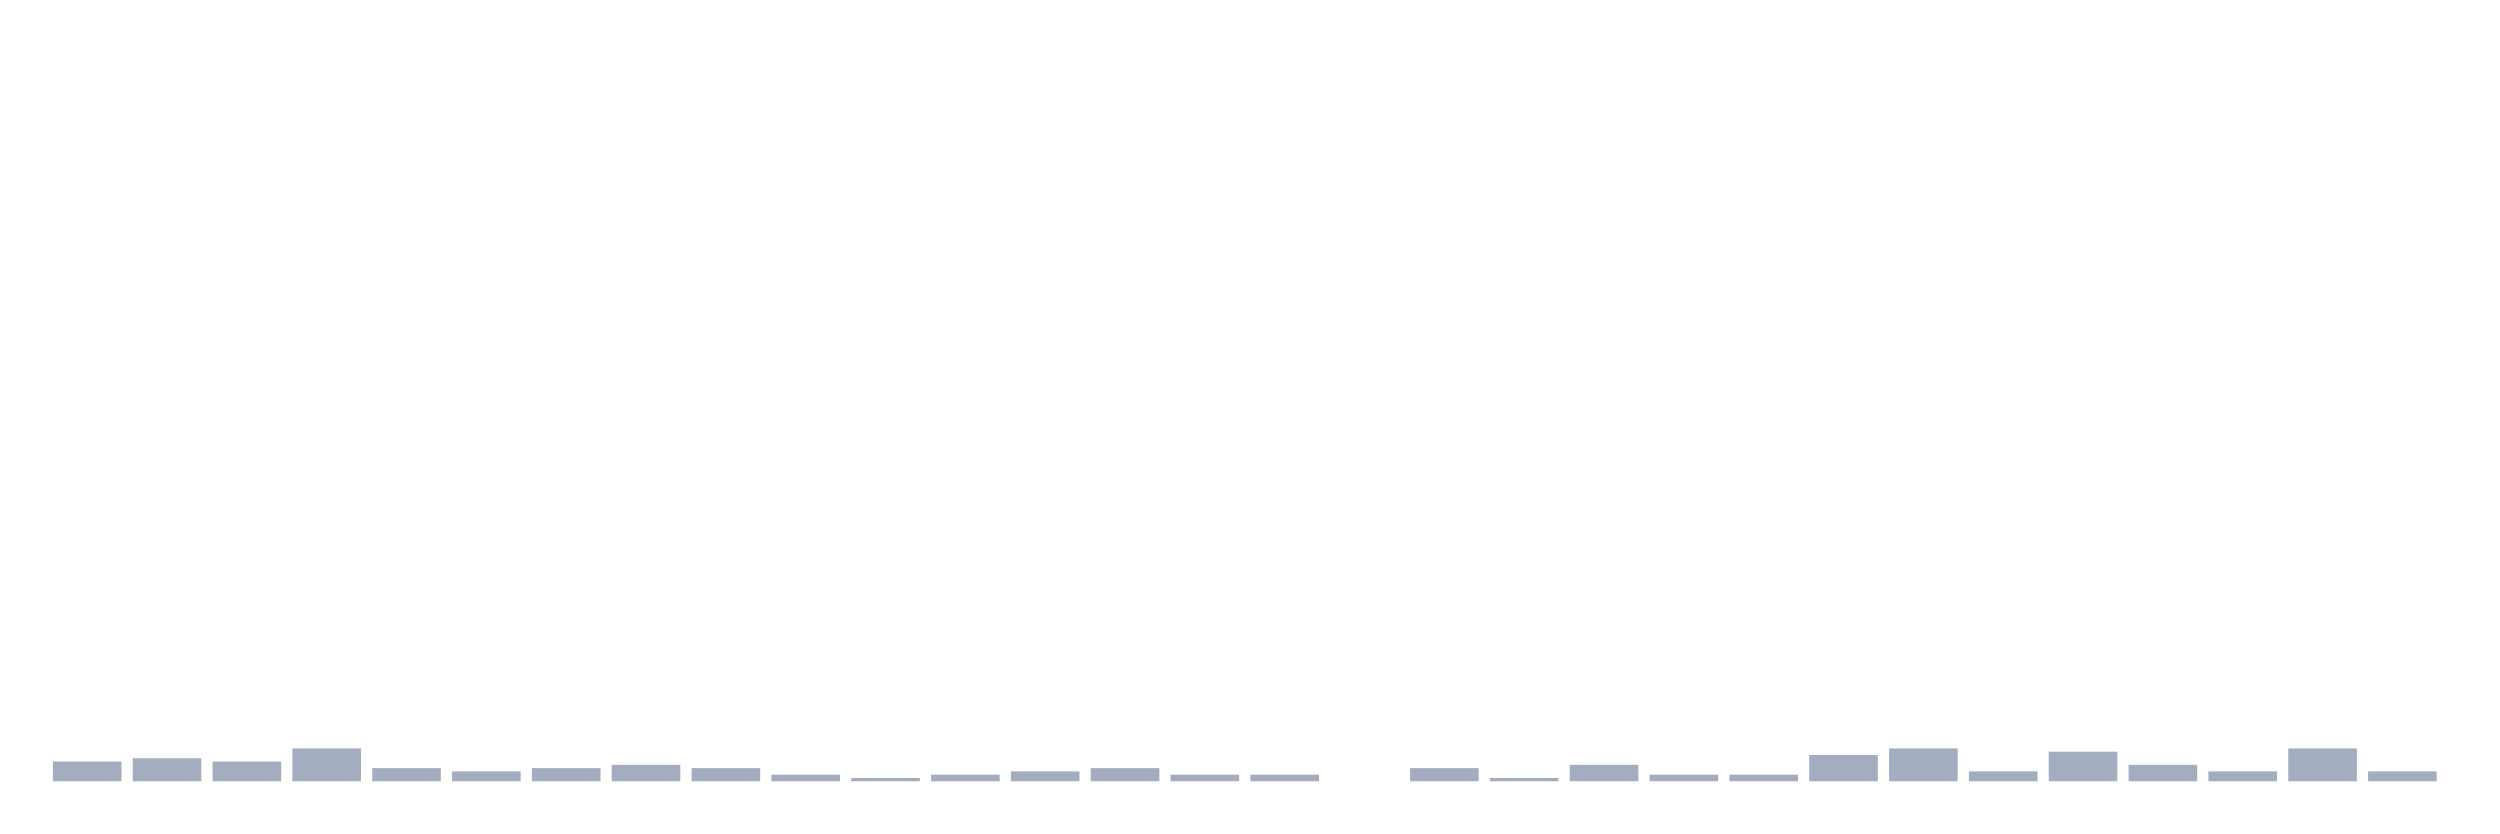
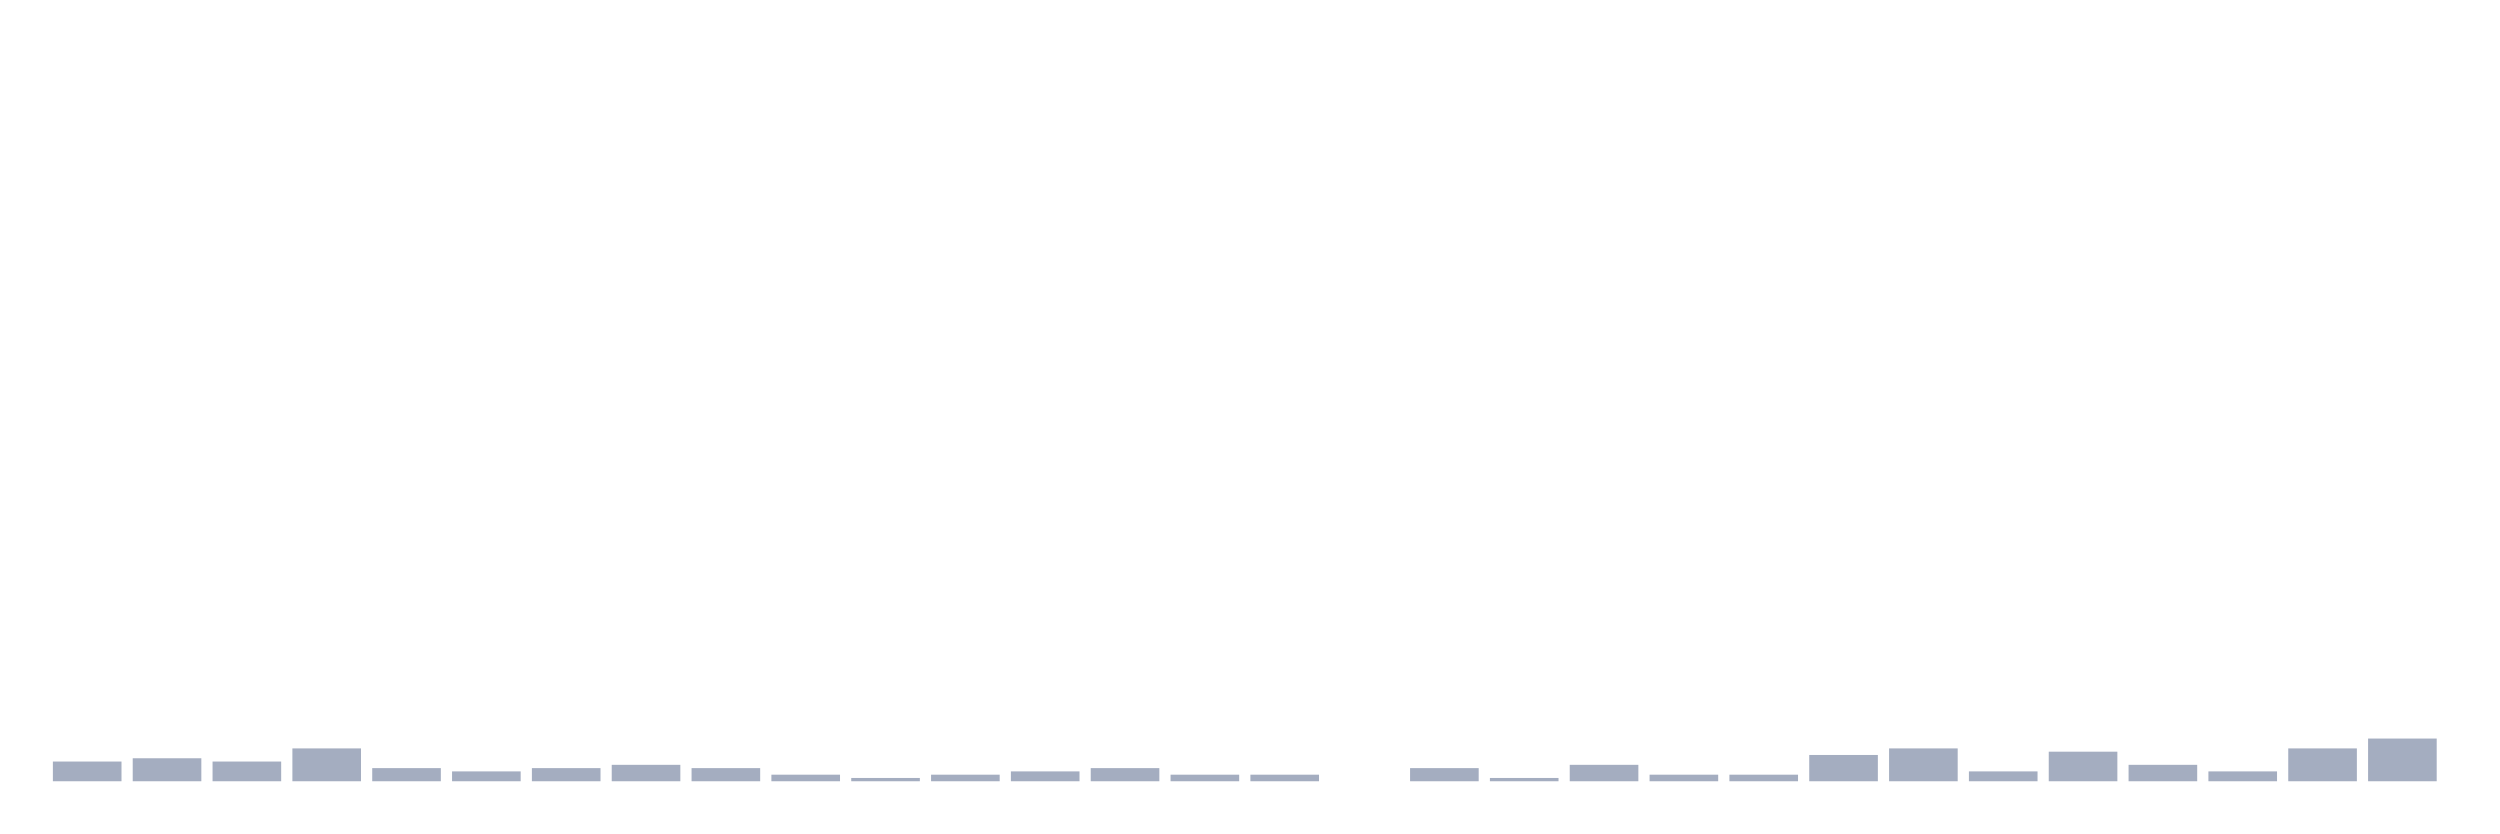
<svg xmlns="http://www.w3.org/2000/svg" viewBox="0 0 480 160">
  <g transform="translate(10,10)">
    <rect class="bar" x="0.153" width="13.175" y="136.216" height="3.784" fill="rgb(164,173,192)" />
    <rect class="bar" x="15.482" width="13.175" y="135.586" height="4.414" fill="rgb(164,173,192)" />
    <rect class="bar" x="30.81" width="13.175" y="136.216" height="3.784" fill="rgb(164,173,192)" />
    <rect class="bar" x="46.138" width="13.175" y="133.694" height="6.306" fill="rgb(164,173,192)" />
    <rect class="bar" x="61.466" width="13.175" y="137.477" height="2.523" fill="rgb(164,173,192)" />
    <rect class="bar" x="76.794" width="13.175" y="138.108" height="1.892" fill="rgb(164,173,192)" />
    <rect class="bar" x="92.123" width="13.175" y="137.477" height="2.523" fill="rgb(164,173,192)" />
    <rect class="bar" x="107.451" width="13.175" y="136.847" height="3.153" fill="rgb(164,173,192)" />
    <rect class="bar" x="122.779" width="13.175" y="137.477" height="2.523" fill="rgb(164,173,192)" />
    <rect class="bar" x="138.107" width="13.175" y="138.739" height="1.261" fill="rgb(164,173,192)" />
    <rect class="bar" x="153.436" width="13.175" y="139.369" height="0.631" fill="rgb(164,173,192)" />
    <rect class="bar" x="168.764" width="13.175" y="138.739" height="1.261" fill="rgb(164,173,192)" />
    <rect class="bar" x="184.092" width="13.175" y="138.108" height="1.892" fill="rgb(164,173,192)" />
    <rect class="bar" x="199.42" width="13.175" y="137.477" height="2.523" fill="rgb(164,173,192)" />
    <rect class="bar" x="214.748" width="13.175" y="138.739" height="1.261" fill="rgb(164,173,192)" />
    <rect class="bar" x="230.077" width="13.175" y="138.739" height="1.261" fill="rgb(164,173,192)" />
    <rect class="bar" x="245.405" width="13.175" y="140" height="0" fill="rgb(164,173,192)" />
    <rect class="bar" x="260.733" width="13.175" y="137.477" height="2.523" fill="rgb(164,173,192)" />
    <rect class="bar" x="276.061" width="13.175" y="139.369" height="0.631" fill="rgb(164,173,192)" />
    <rect class="bar" x="291.39" width="13.175" y="136.847" height="3.153" fill="rgb(164,173,192)" />
    <rect class="bar" x="306.718" width="13.175" y="138.739" height="1.261" fill="rgb(164,173,192)" />
    <rect class="bar" x="322.046" width="13.175" y="138.739" height="1.261" fill="rgb(164,173,192)" />
    <rect class="bar" x="337.374" width="13.175" y="134.955" height="5.045" fill="rgb(164,173,192)" />
    <rect class="bar" x="352.702" width="13.175" y="133.694" height="6.306" fill="rgb(164,173,192)" />
    <rect class="bar" x="368.031" width="13.175" y="138.108" height="1.892" fill="rgb(164,173,192)" />
    <rect class="bar" x="383.359" width="13.175" y="134.324" height="5.676" fill="rgb(164,173,192)" />
    <rect class="bar" x="398.687" width="13.175" y="136.847" height="3.153" fill="rgb(164,173,192)" />
    <rect class="bar" x="414.015" width="13.175" y="138.108" height="1.892" fill="rgb(164,173,192)" />
    <rect class="bar" x="429.344" width="13.175" y="133.694" height="6.306" fill="rgb(164,173,192)" />
-     <rect class="bar" x="444.672" width="13.175" y="138.108" height="1.892" fill="rgb(164,173,192)" />
+     <rect class="bar" x="444.672" width="13.175" y="131.802" height="8.198" fill="rgb(164,173,192)" />
  </g>
</svg>
